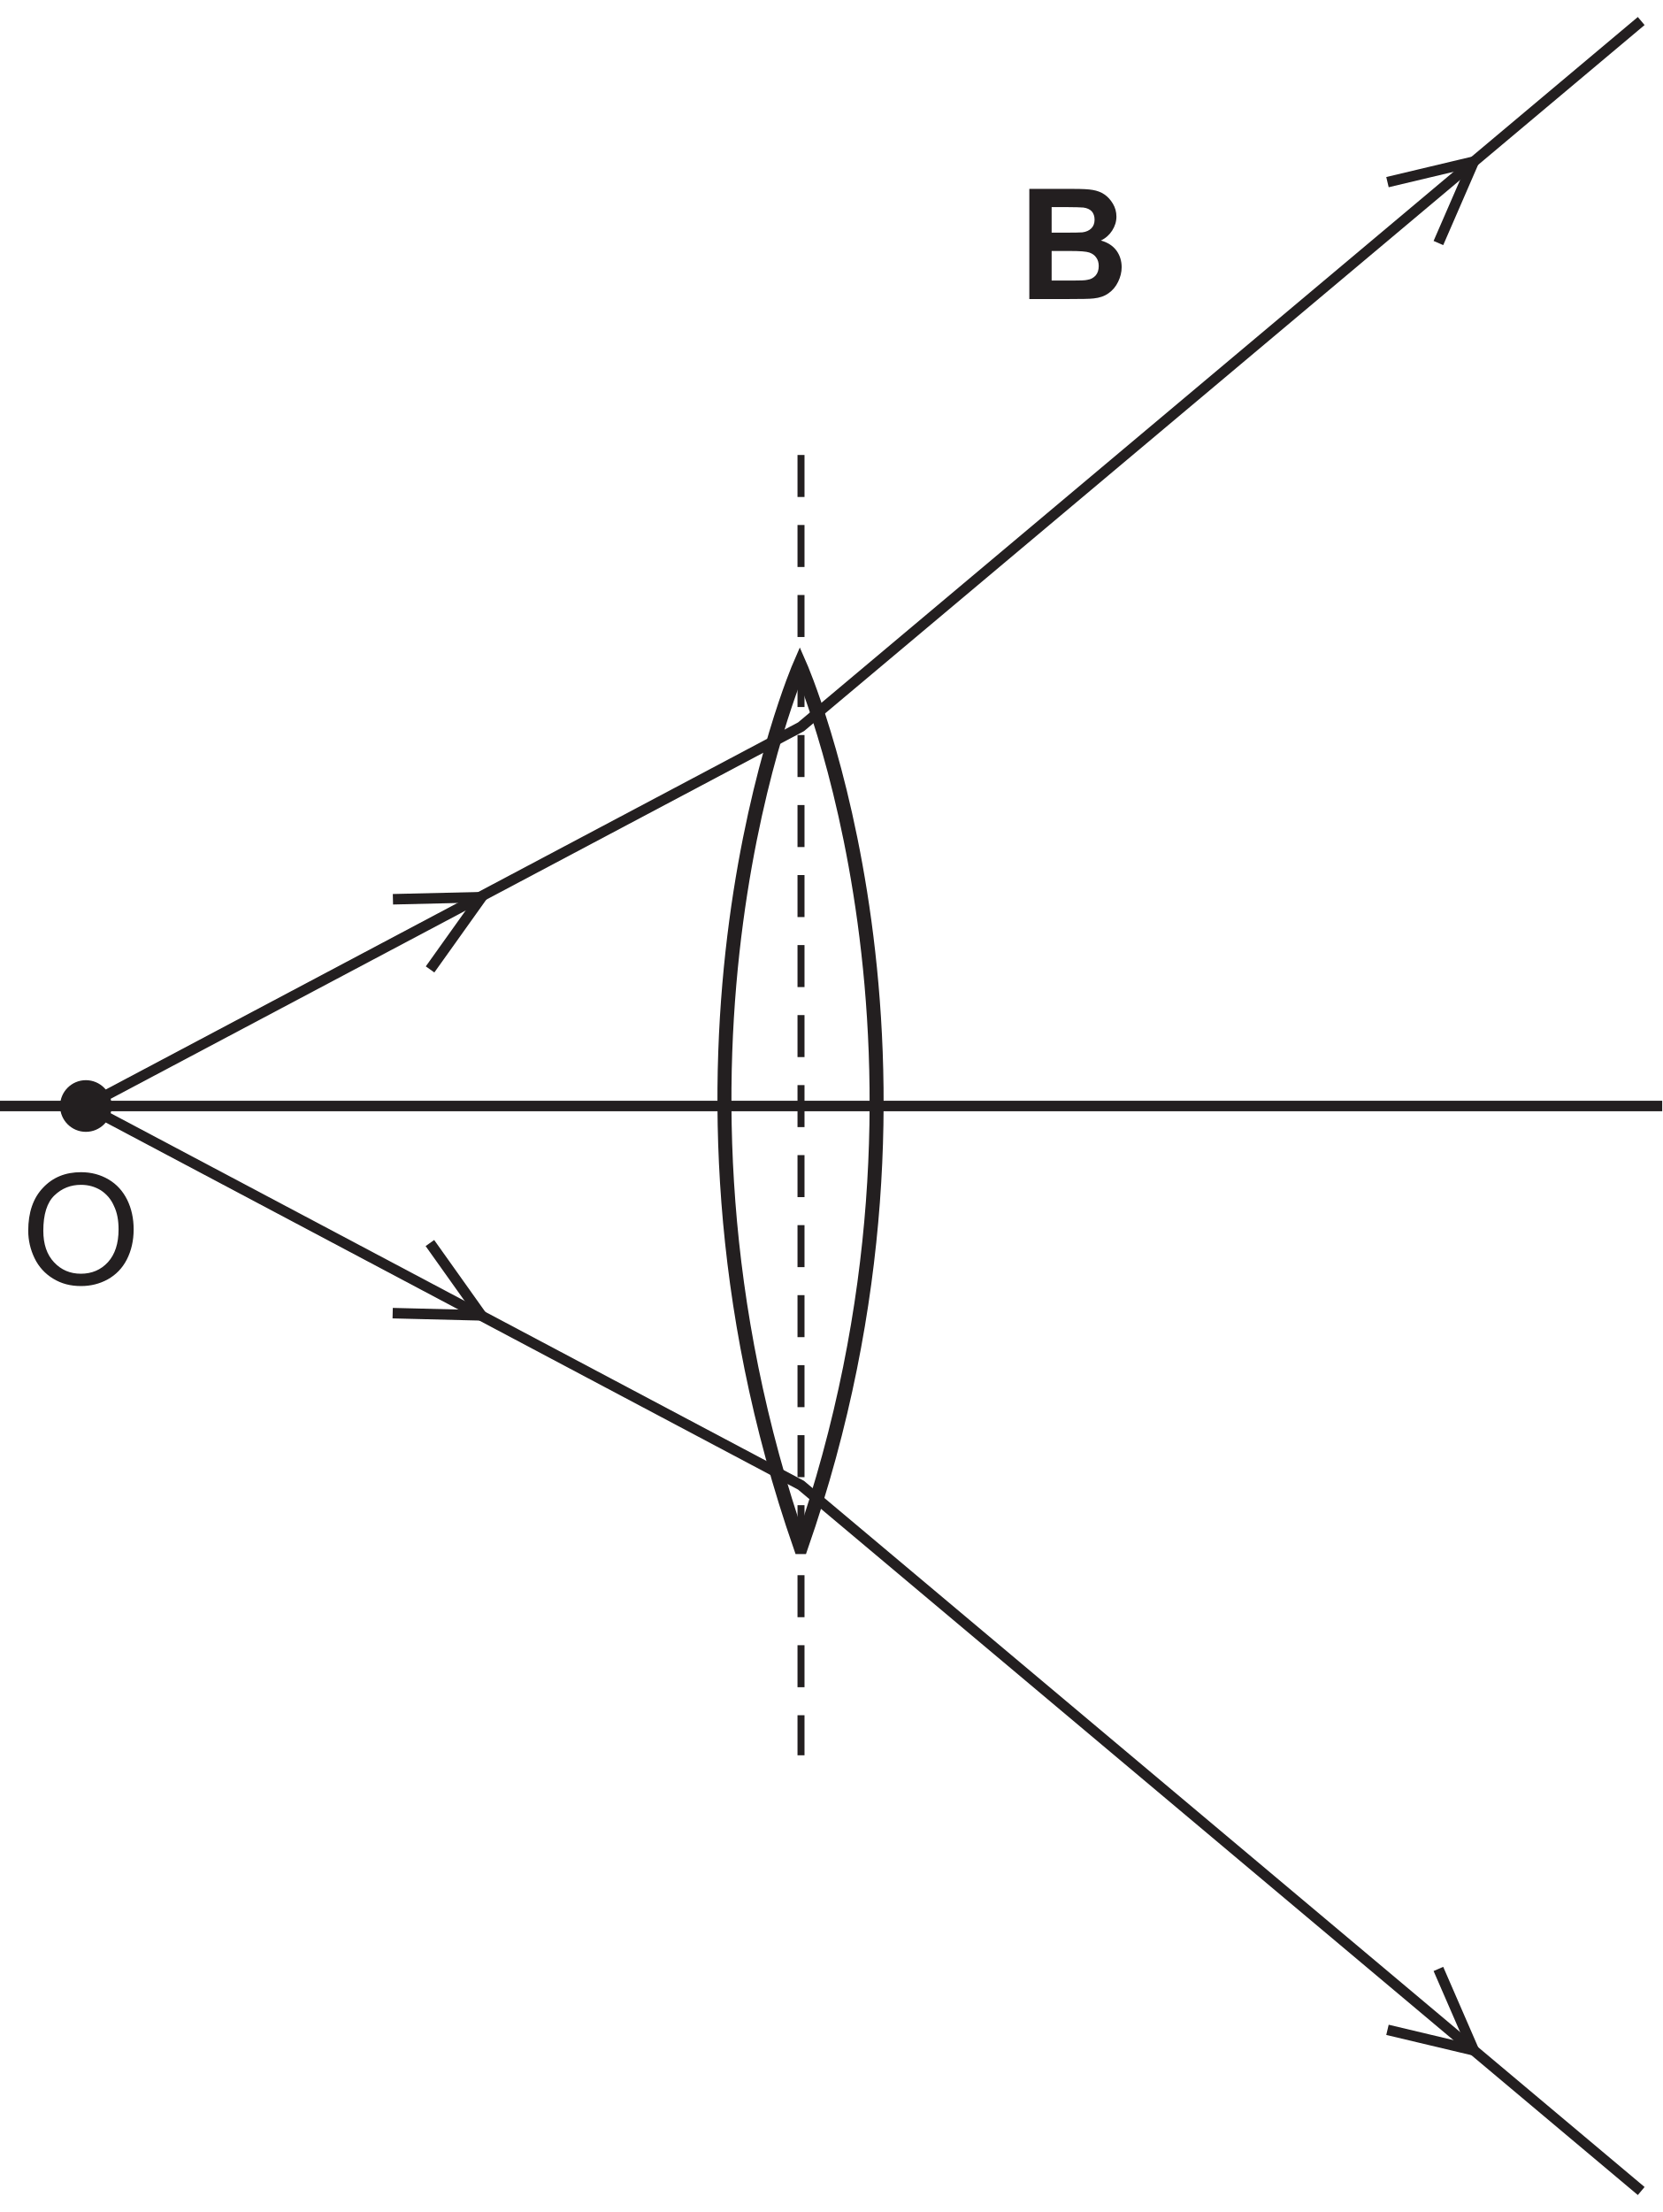
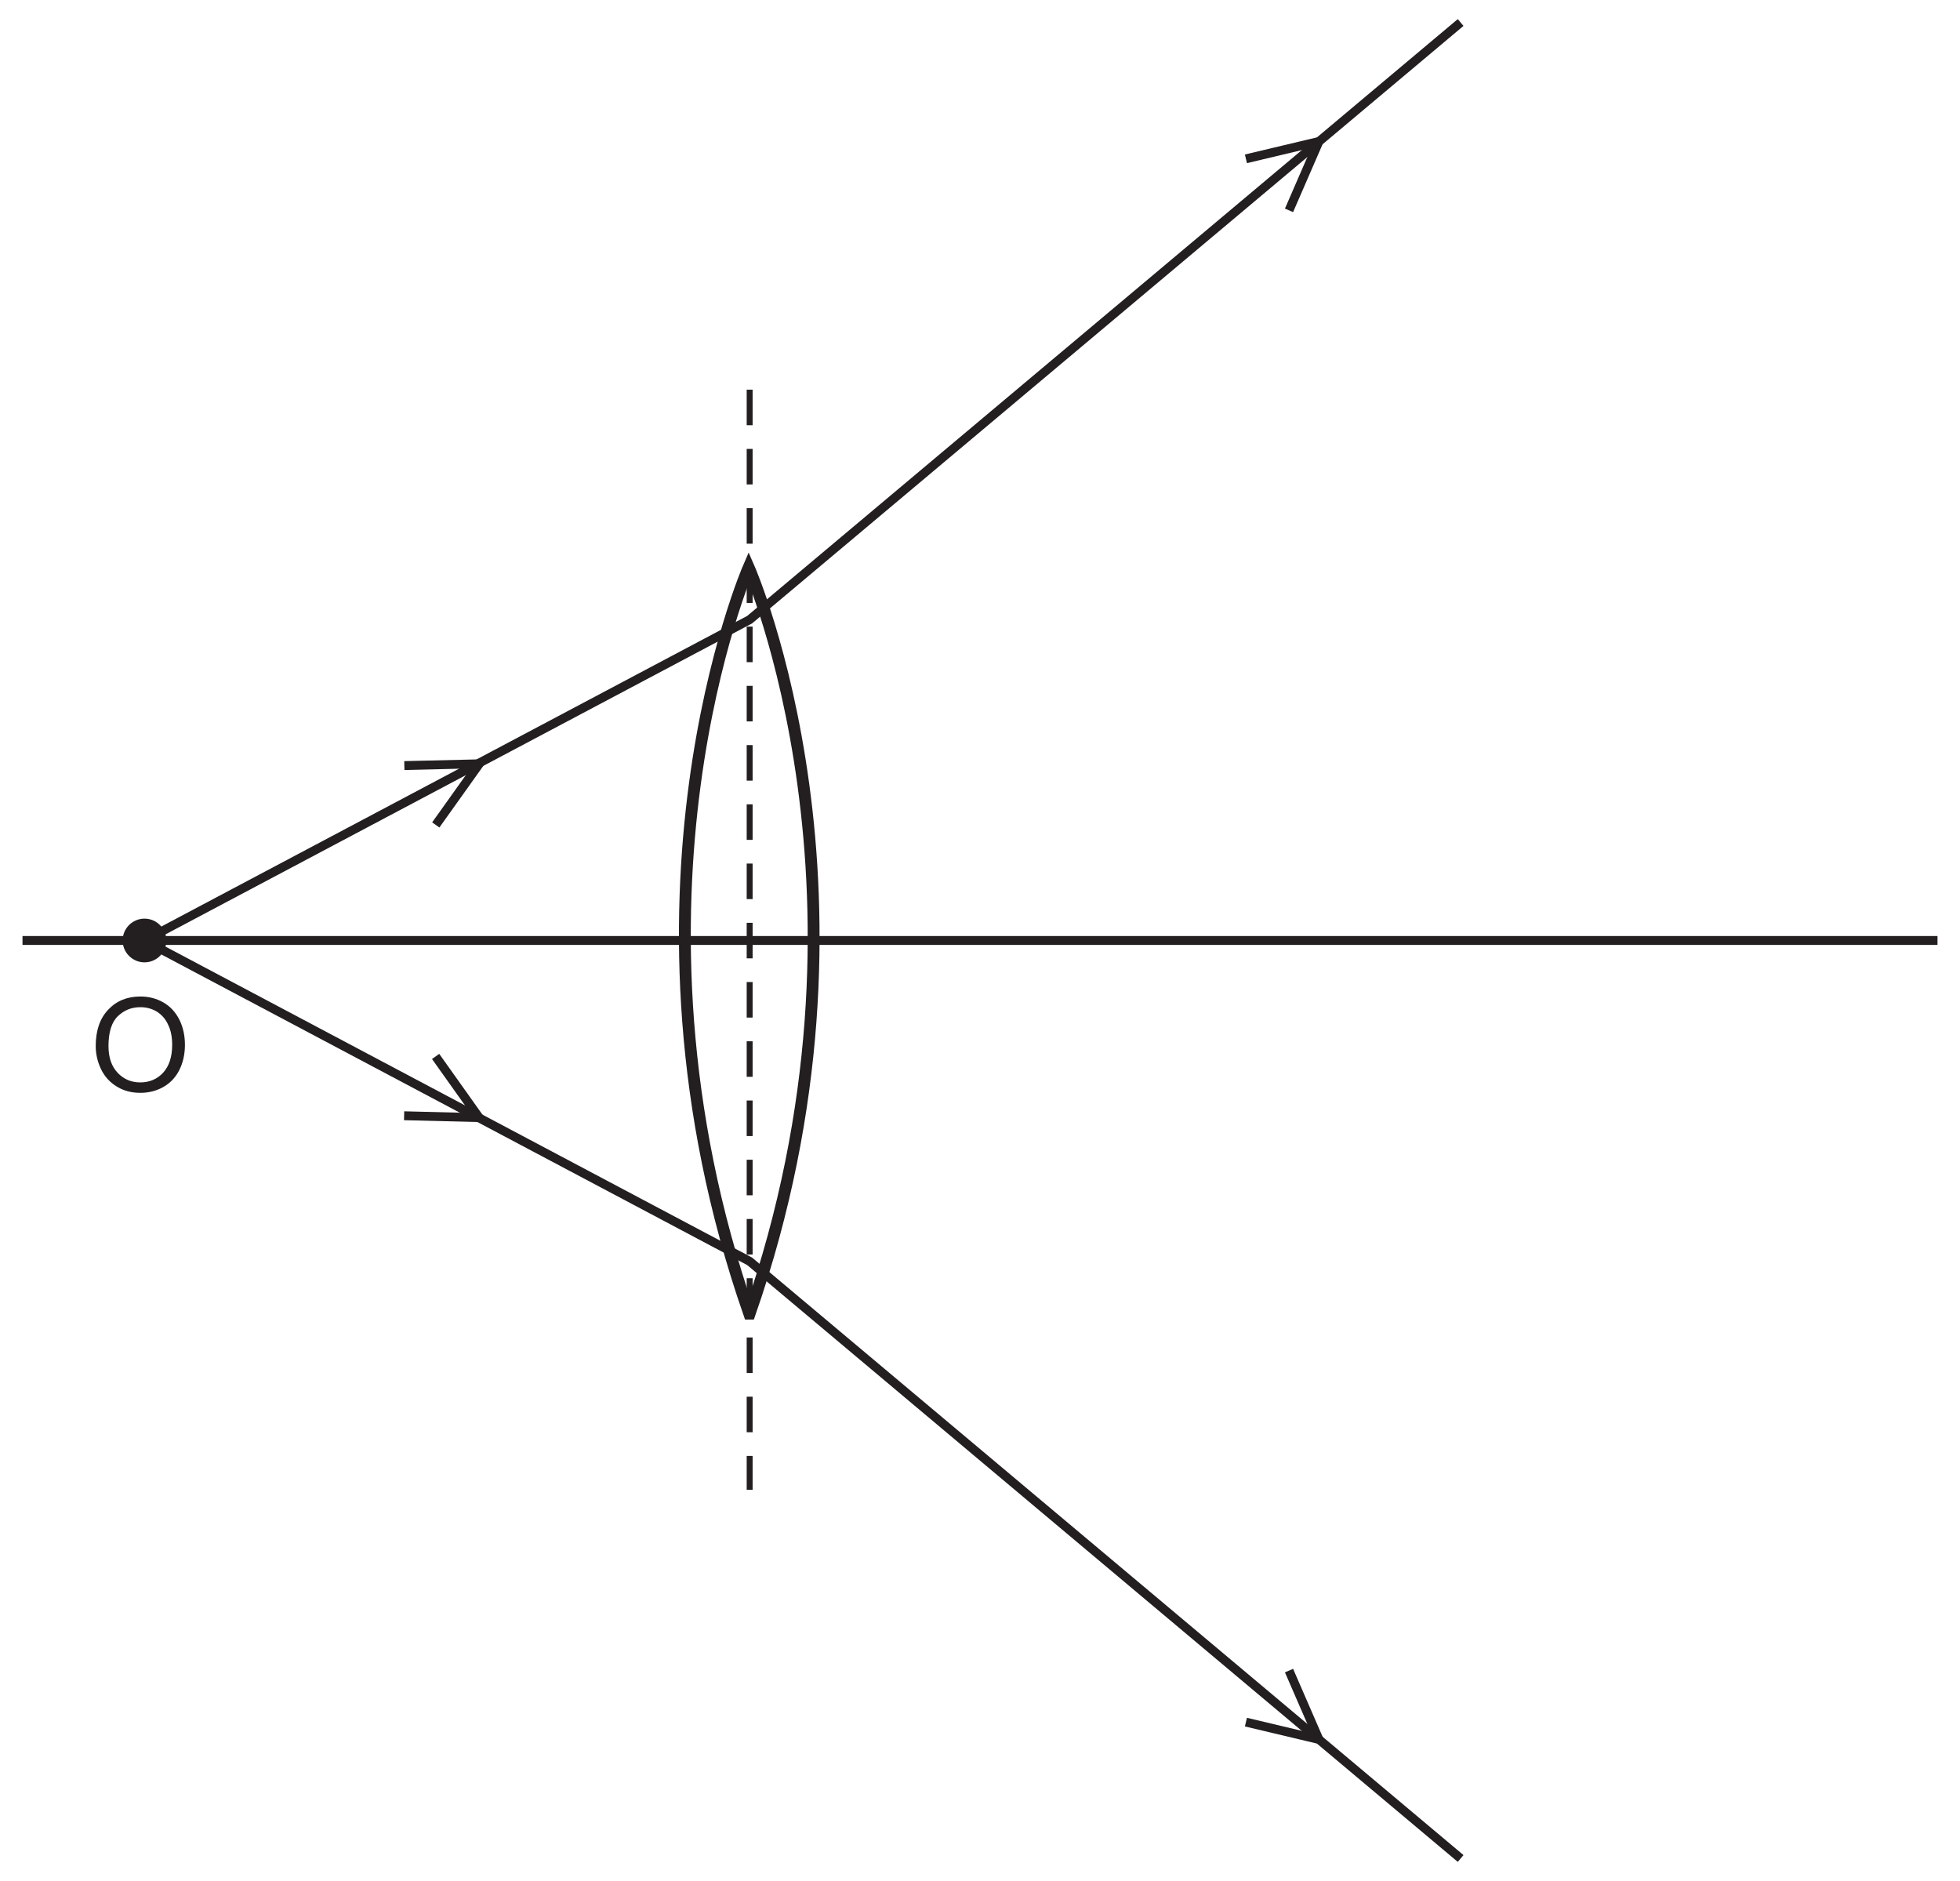
- <svg xmlns="http://www.w3.org/2000/svg" xmlns:xlink="http://www.w3.org/1999/xlink" data-id="0625_2017ON_11_q23_optB" data-width-mm="41.89" data-height-mm="55.73" data-measure="false" data-source="0625/11 ON 2017 p12" version="1.1" width="118.735" height="157.969" viewBox="0 0 118.735 157.969">
+ <svg xmlns="http://www.w3.org/2000/svg" xmlns:xlink="http://www.w3.org/1999/xlink" data-id="0625_2017ON_11_q23_optB" data-width-mm="58.37" data-height-mm="56.01" data-measure="false" data-source="0625/11 ON 2017 p12" version="1.1" width="165.454" height="158.769" viewBox="0 0 165.454 158.769">
  <defs>
    <clipPath id="clip_1">
-       <path transform="matrix(1,0,0,-1,-343.739,394.359)" d="M343.739 236.389H462.475V394.358H343.739Z" />
+       <path transform="matrix(1,0,0,-1,-337.675,394.758)" d="M337.675 235.989H503.13V394.758H337.675Z" />
    </clipPath>
    <clipPath id="clip_2">
-       <path transform="matrix(1,0,0,-1,-343.739,394.359)" d="M0 0H595V842H0Z" />
+       <path transform="matrix(1,0,0,-1,-337.675,394.758)" d="M0 0H595V842H0Z" />
    </clipPath>
    <clipPath id="clip_3">
-       <path transform="matrix(1,0,0,-1,-343.739,394.359)" d="M234.24 614.72H360.862V740.792H234.24Z" />
+       <path transform="matrix(1,0,0,-1,-337.675,394.758)" d="M234.24 614.72H360.862V740.792H234.24Z" />
    </clipPath>
    <clipPath id="clip_4">
-       <path transform="matrix(1,0,0,-1,-343.739,394.359)" d="M93.72 98.960H501.229V393.146H93.72Z" />
+       <path transform="matrix(1,0,0,-1,-337.675,394.758)" d="M93.72 98.960H501.229V393.146H93.72Z" />
    </clipPath>
    <clipPath id="clip_5">
-       <path transform="matrix(1,0,0,-1,-343.739,394.359)" d="M93.72 98.960H501.229V393.146H93.72Z" />
+       <path transform="matrix(1,0,0,-1,-337.675,394.758)" d="M93.72 98.960H501.229V393.146H93.72Z" />
    </clipPath>
    <clipPath id="clip_6">
-       <path transform="matrix(1,0,0,-1,-343.739,394.359)" d="M93.72 98.960H501.229V393.146H93.72Z" />
+       <path transform="matrix(1,0,0,-1,-337.675,394.758)" d="M93.72 98.960H501.229V393.146H93.72Z" />
    </clipPath>
    <path id="font_7_16" d="M.088 .169C.115 .113 .156 .068 .209 .036 .263 .003 .322-.012 .390-.012 .452-.012 .510 .002 .563 .031 .617 .061 .659 .104 .688 .161 .717 .218 .732 .283 .732 .356 .732 .427 .718 .491 .690 .548 .662 .604 .623 .648 .569 .680 .516 .711 .457 .727 .390 .727 .289 .727 .207 .694 .143 .626 .079 .559 .047 .466 .047 .347 .047 .285 .061 .225 .088 .169M.217 .576C.266 .623 .323 .645 .390 .645 .438 .645 .480 .633 .518 .610 .556 .585 .585 .552 .604 .508 .625 .465 .634 .414 .634 .356 .634 .264 .611 .194 .565 .143 .519 .093 .460 .068 .389 .068 .319 .068 .261 .093 .215 .142 .168 .192 .145 .260 .145 .347 .145 .453 .169 .530 .217 .576Z" />
-     <path id="font_8_2" d="M.072 0H.316C.408 .000 .466 .001 .490 .004 .529 .008 .561 .019 .587 .038 .613 .056 .634 .081 .649 .112 .664 .143 .672 .174 .672 .207 .672 .248 .660 .285 .638 .315 .614 .347 .580 .368 .537 .380 .567 .394 .592 .416 .610 .444 .628 .472 .638 .502 .638 .535 .638 .566 .630 .594 .615 .619 .600 .644 .582 .664 .560 .679 .538 .694 .513 .703 .485 .708 .457 .713 .416 .715 .358 .715H.072V0M.300 .597C.368 .597 .409 .595 .423 .594 .447 .591 .466 .582 .478 .569 .490 .555 .496 .537 .496 .515 .496 .492 .489 .473 .475 .459 .461 .445 .441 .436 .417 .433 .403 .432 .368 .431 .312 .431H.217V.597H.300M.334 .312C.400 .312 .442 .309 .462 .302 .482 .295 .497 .284 .507 .269 .518 .254 .523 .236 .523 .214 .523 .189 .516 .168 .503 .153 .489 .138 .472 .128 .450 .125 .436 .121 .403 .120 .351 .120H.217V.312H.334Z" />
+     <clipPath id="clip_8">
+       <path transform="matrix(1,0,0,-1,-337.675,394.758)" d="M93.72 98.960H501.229V393.146H93.72Z" />
+     </clipPath>
    <clipPath id="clip_9">
-       <path transform="matrix(1,0,0,-1,-343.739,394.359)" d="M93.72 98.960H501.229V393.146H93.72Z" />
+       <path transform="matrix(1,0,0,-1,-337.675,394.758)" d="M93.72 98.960H501.229V393.146H93.72Z" />
    </clipPath>
    <clipPath id="clip_10">
-       <path transform="matrix(1,0,0,-1,-343.739,394.359)" d="M93.72 98.960H501.229V393.146H93.72Z" />
+       <path transform="matrix(1,0,0,-1,-337.675,394.758)" d="M93.72 98.960H501.229V393.146H93.72Z" />
    </clipPath>
    <clipPath id="clip_11">
-       <path transform="matrix(1,0,0,-1,-343.739,394.359)" d="M93.72 98.960H501.229V393.146H93.72Z" />
-     </clipPath>
-     <clipPath id="clip_12">
-       <path transform="matrix(1,0,0,-1,-343.739,394.359)" d="M93.72 98.960H501.229V393.146H93.72Z" />
+       <path transform="matrix(1,0,0,-1,-337.675,394.758)" d="M93.72 98.960H501.229V393.146H93.72Z" />
    </clipPath>
  </defs>
  <g clip-path="url(#clip_1)">
    <g clip-path="url(#clip_2)">
      <g clip-path="url(#clip_3)" />
      <g clip-path="url(#clip_4)" />
      <g clip-path="url(#clip_5)">
-         <path transform="matrix(1,0,0,-1,-343.739,394.359)" stroke-width="1" stroke-linecap="butt" stroke-miterlimit="10" stroke-linejoin="miter" fill="none" stroke="#231f20" d="M400.957 283.878C413.159 318.939 400.875 346.869 400.875 346.869 400.875 346.869 388.722 318.939 400.923 283.878H400.957Z" />
-         <path transform="matrix(1,0,0,-1,-343.739,394.359)" stroke-width=".75" stroke-linecap="butt" stroke-miterlimit="10" stroke-linejoin="miter" fill="none" stroke="#231f20" d="M339.575 315.374H501.23" />
+         <path transform="matrix(1,0,0,-1,-337.675,394.758)" stroke-width="1" stroke-linecap="butt" stroke-miterlimit="10" stroke-linejoin="miter" fill="none" stroke="#231f20" d="M400.957 283.878C413.159 318.939 400.875 346.869 400.875 346.869 400.875 346.869 388.722 318.939 400.923 283.878H400.957Z" />
+         <path transform="matrix(1,0,0,-1,-337.675,394.758)" stroke-width=".75" stroke-linecap="butt" stroke-miterlimit="10" stroke-linejoin="miter" fill="none" stroke="#231f20" d="M339.575 315.374H501.23" />
      </g>
-       <path transform="matrix(1,0,0,-1,-343.739,394.359)" d="M351.716 315.374C351.716 314.355 350.891 313.529 349.871 313.529 348.856 313.529 348.029 314.355 348.029 315.374 348.029 316.392 348.856 317.219 349.871 317.219 350.891 317.219 351.716 316.392 351.716 315.374" fill="#231f20" />
+       <path transform="matrix(1,0,0,-1,-337.675,394.758)" d="M351.716 315.374C351.716 314.355 350.891 313.529 349.871 313.529 348.856 313.529 348.029 314.355 348.029 315.374 348.029 316.392 348.856 317.219 349.871 317.219 350.891 317.219 351.716 316.392 351.716 315.374" fill="#231f20" />
      <g clip-path="url(#clip_6)">
-         <path transform="matrix(1,0,0,-1,-343.739,394.359)" stroke-width=".5" stroke-linecap="butt" stroke-dasharray="3,2" stroke-miterlimit="10" stroke-linejoin="miter" fill="none" stroke="#231f20" d="M400.957 361.867V269.006" />
-         <path transform="matrix(1,0,0,-1,-343.739,394.359)" stroke-width=".75" stroke-linecap="butt" stroke-miterlimit="10" stroke-linejoin="miter" fill="none" stroke="#231f20" d="M349.871 315.374 400.957 342.455 460.975 392.858M349.871 315.374 400.957 288.293 460.975 237.889" />
+         <path transform="matrix(1,0,0,-1,-337.675,394.758)" stroke-width=".5" stroke-linecap="butt" stroke-dasharray="3,2" stroke-miterlimit="10" stroke-linejoin="miter" fill="none" stroke="#231f20" d="M400.957 361.867V269.006" />
+         <path transform="matrix(1,0,0,-1,-337.675,394.758)" stroke-width=".75" stroke-linecap="butt" stroke-miterlimit="10" stroke-linejoin="miter" fill="none" stroke="#231f20" d="M349.871 315.374 400.957 342.455 460.975 392.858M349.871 315.374 400.957 288.293 460.975 237.889" />
      </g>
-       <use data-text="O" xlink:href="#font_7_16" transform="matrix(10.993,0,0,-11.003,1.5,91.711)" fill="#231f20" />
-       <use data-text="B" xlink:href="#font_8_2" transform="matrix(10.993,0,0,-11.003,72.736,21.357)" fill="#231f20" />
+       <use data-text="O" xlink:href="#font_7_16" transform="matrix(10.993,0,0,-11.003,7.564,92.111)" fill="#231f20" />
+       <g clip-path="url(#clip_8)" />
      <g clip-path="url(#clip_9)" />
      <g clip-path="url(#clip_10)" />
      <g clip-path="url(#clip_11)" />
-       <g clip-path="url(#clip_12)" />
-       <path transform="matrix(1,0,0,-1,-343.739,394.359)" stroke-width=".75" stroke-linecap="butt" stroke-miterlimit="10" stroke-linejoin="miter" fill="none" stroke="#231f20" d="M442.85 381.352 449.015 382.818 446.488 377.003M442.85 249.399 449.015 247.934 446.488 253.748M374.448 305.588 378.121 300.423 371.789 300.581M371.807 330.139 378.141 330.288 374.460 325.128" />
+       <path transform="matrix(1,0,0,-1,-337.675,394.758)" stroke-width=".75" stroke-linecap="butt" stroke-miterlimit="10" stroke-linejoin="miter" fill="none" stroke="#231f20" d="M442.85 381.352 449.015 382.818 446.488 377.003M442.85 249.399 449.015 247.934 446.488 253.748M374.448 305.588 378.121 300.423 371.789 300.581M371.807 330.139 378.141 330.288 374.460 325.128" />
    </g>
  </g>
</svg>
